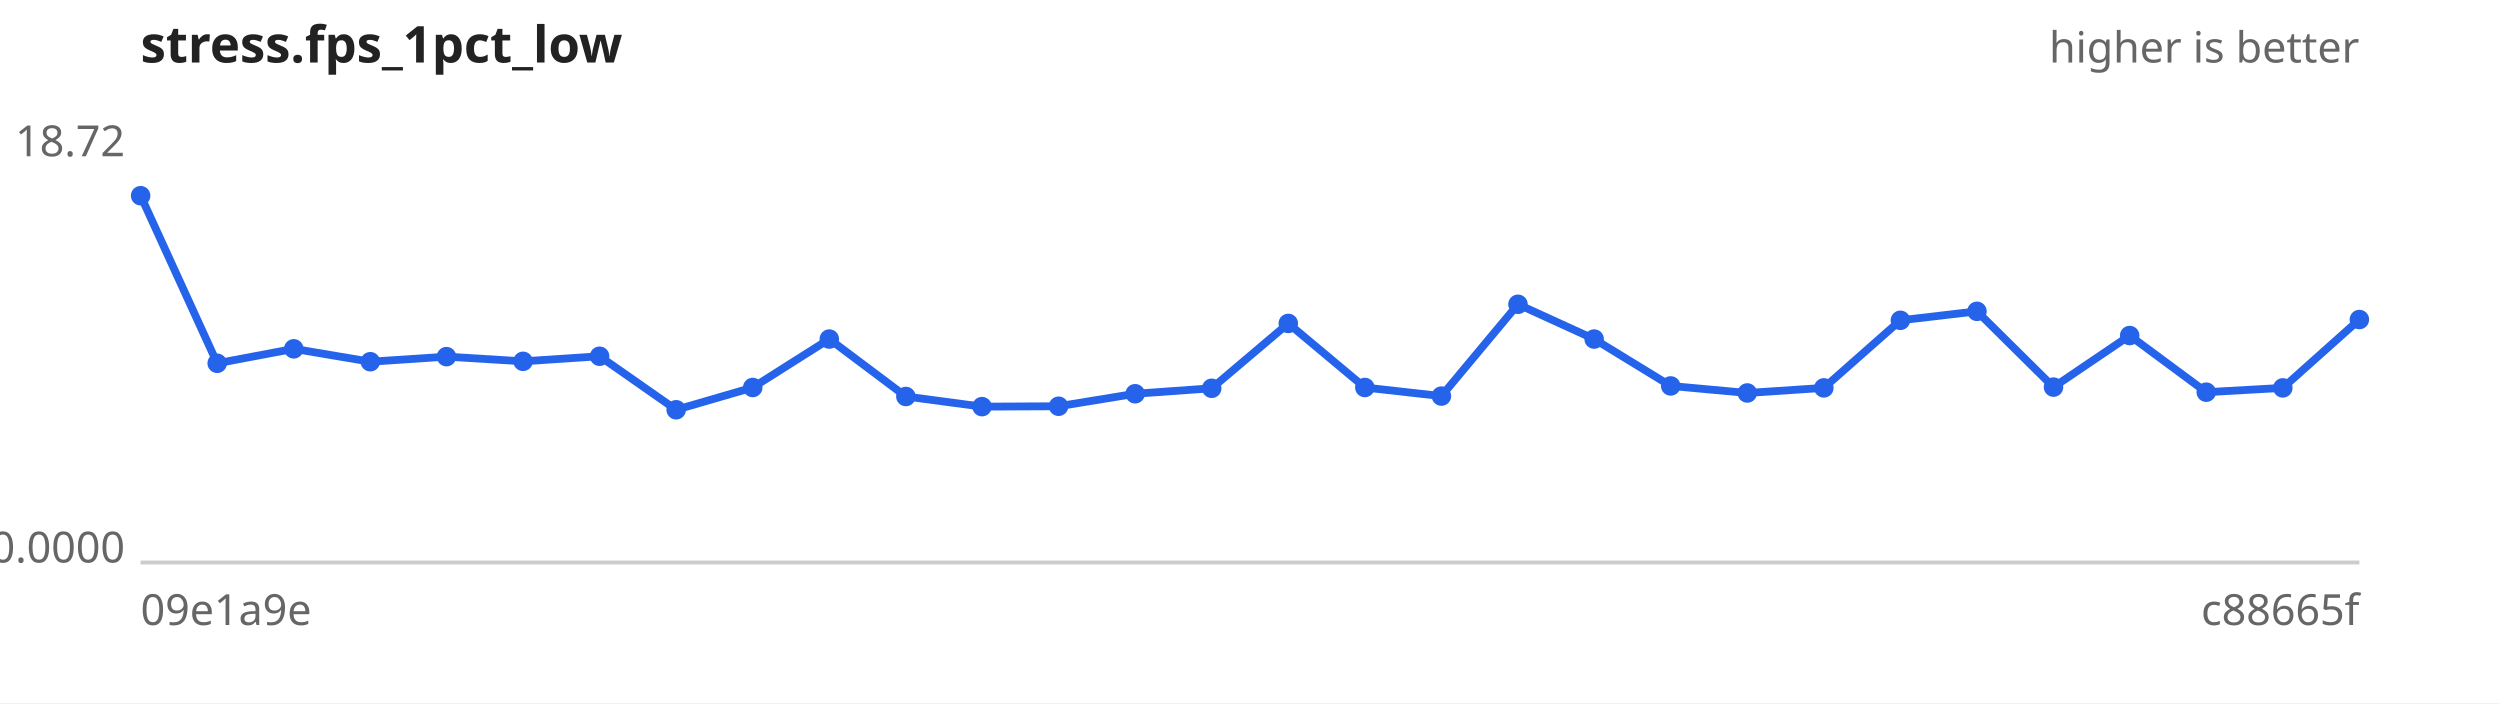
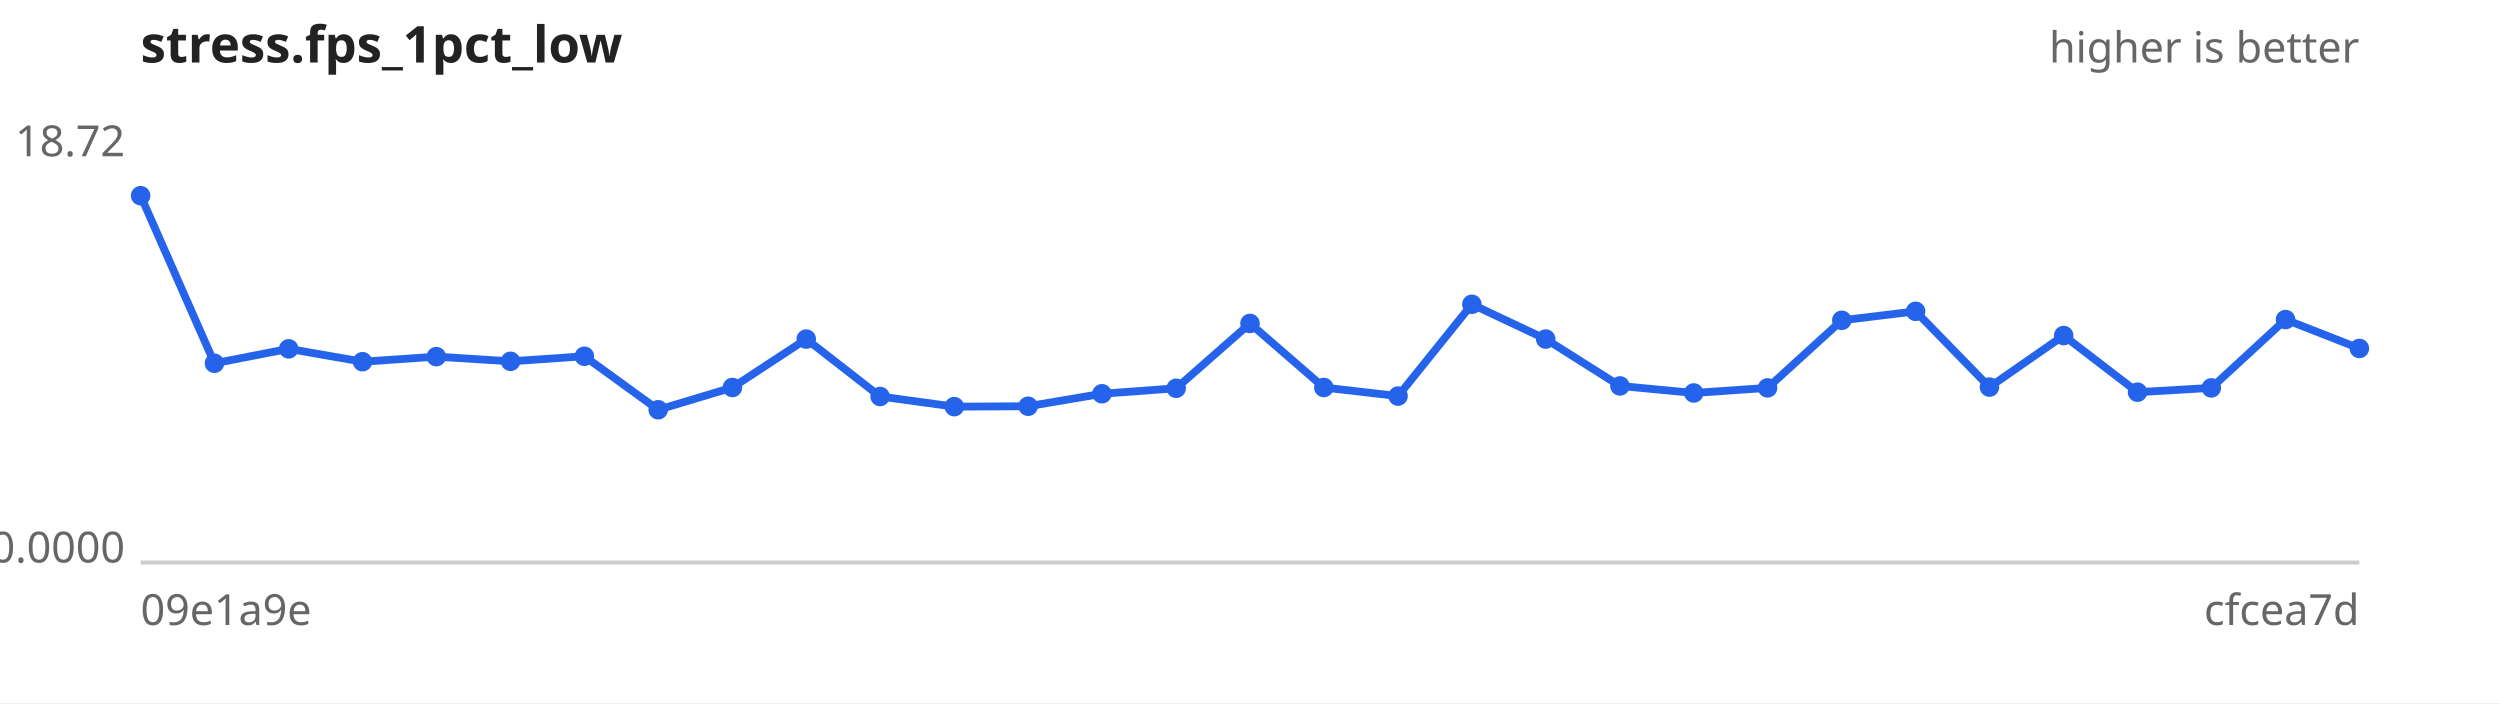
<svg xmlns="http://www.w3.org/2000/svg" width="640" height="180" viewBox="0 0 640 180" font-family="sans-serif" font-size="11">
  <rect width="640" height="180" fill="#ffffff" />
  <text x="36" y="16" font-size="13" font-weight="bold" fill="#222">stress.fps_1pct_low</text>
  <text x="604" y="16" text-anchor="end" fill="#666">higher is better</text>
  <line x1="36" y1="144" x2="604" y2="144" stroke="#ccc" />
  <text x="32" y="40.0" text-anchor="end" fill="#666">18.72</text>
  <text x="32" y="144.0" text-anchor="end" fill="#666">0.0000</text>
  <text x="36" y="160" fill="#666">09e1a9e</text>
-   <text x="604" y="160" text-anchor="end" fill="#666">c88665f</text>
-   <path d="M36.0,50.1 L55.6,93.0 L75.2,89.3 L94.8,92.6 L114.3,91.3 L133.9,92.5 L153.5,91.2 L173.1,104.9 L192.7,99.2 L212.3,86.8 L231.9,101.5 L251.4,104.1 L271.0,104.0 L290.6,100.8 L310.2,99.4 L329.8,82.8 L349.4,99.2 L369.0,101.4 L388.6,77.9 L408.1,86.8 L427.7,98.8 L447.3,100.6 L466.9,99.3 L486.5,82.0 L506.1,79.7 L525.7,99.1 L545.2,85.9 L564.8,100.4 L584.4,99.3 L604.0,81.8" fill="none" stroke="#2563eb" stroke-width="2" />
+   <text x="604" y="160" text-anchor="end" fill="#666">cfcea7d</text>
+   <path d="M36.0,50.1 L54.9,93.0 L73.9,89.3 L92.8,92.6 L111.7,91.3 L130.7,92.5 L149.6,91.2 L168.5,104.9 L187.5,99.2 L206.4,86.8 L225.3,101.5 L244.3,104.1 L263.2,104.0 L282.1,100.8 L301.1,99.4 L320.0,82.8 L338.9,99.2 L357.9,101.4 L376.8,77.9 L395.7,86.8 L414.7,98.8 L433.6,100.6 L452.5,99.3 L471.5,82.0 L490.4,79.7 L509.3,99.1 L528.3,85.9 L547.2,100.4 L566.1,99.3 L585.1,81.8 L604.0,89.2" fill="none" stroke="#2563eb" stroke-width="2" />
  <g fill="#2563eb">
    <circle cx="36.0" cy="50.1" r="2.5" />
-     <circle cx="55.6" cy="93.0" r="2.5" />
-     <circle cx="75.2" cy="89.3" r="2.5" />
-     <circle cx="94.8" cy="92.6" r="2.5" />
-     <circle cx="114.3" cy="91.3" r="2.5" />
-     <circle cx="133.9" cy="92.5" r="2.5" />
-     <circle cx="153.5" cy="91.2" r="2.5" />
-     <circle cx="173.1" cy="104.9" r="2.5" />
-     <circle cx="192.7" cy="99.2" r="2.5" />
-     <circle cx="212.3" cy="86.8" r="2.5" />
-     <circle cx="231.9" cy="101.5" r="2.5" />
-     <circle cx="251.4" cy="104.1" r="2.5" />
-     <circle cx="271.0" cy="104.0" r="2.5" />
-     <circle cx="290.6" cy="100.8" r="2.5" />
-     <circle cx="310.2" cy="99.4" r="2.5" />
-     <circle cx="329.8" cy="82.8" r="2.5" />
-     <circle cx="349.4" cy="99.2" r="2.5" />
-     <circle cx="369.0" cy="101.4" r="2.5" />
-     <circle cx="388.6" cy="77.9" r="2.5" />
-     <circle cx="408.1" cy="86.8" r="2.5" />
-     <circle cx="427.7" cy="98.8" r="2.5" />
-     <circle cx="447.3" cy="100.6" r="2.5" />
-     <circle cx="466.9" cy="99.3" r="2.5" />
-     <circle cx="486.5" cy="82.0" r="2.5" />
-     <circle cx="506.1" cy="79.7" r="2.5" />
-     <circle cx="525.7" cy="99.1" r="2.5" />
-     <circle cx="545.2" cy="85.9" r="2.5" />
-     <circle cx="564.8" cy="100.4" r="2.5" />
-     <circle cx="584.4" cy="99.3" r="2.5" />
-     <circle cx="604.0" cy="81.8" r="2.5" />
+     <circle cx="54.9" cy="93.0" r="2.5" />
+     <circle cx="73.9" cy="89.3" r="2.5" />
+     <circle cx="92.8" cy="92.6" r="2.5" />
+     <circle cx="111.7" cy="91.3" r="2.5" />
+     <circle cx="130.7" cy="92.5" r="2.5" />
+     <circle cx="149.6" cy="91.2" r="2.5" />
+     <circle cx="168.5" cy="104.9" r="2.5" />
+     <circle cx="187.5" cy="99.2" r="2.5" />
+     <circle cx="206.4" cy="86.8" r="2.5" />
+     <circle cx="225.3" cy="101.5" r="2.5" />
+     <circle cx="244.3" cy="104.1" r="2.5" />
+     <circle cx="263.2" cy="104.0" r="2.5" />
+     <circle cx="282.1" cy="100.8" r="2.5" />
+     <circle cx="301.1" cy="99.4" r="2.5" />
+     <circle cx="320.0" cy="82.8" r="2.5" />
+     <circle cx="338.9" cy="99.2" r="2.5" />
+     <circle cx="357.9" cy="101.4" r="2.5" />
+     <circle cx="376.8" cy="77.9" r="2.5" />
+     <circle cx="395.7" cy="86.8" r="2.5" />
+     <circle cx="414.7" cy="98.8" r="2.5" />
+     <circle cx="433.6" cy="100.6" r="2.5" />
+     <circle cx="452.5" cy="99.3" r="2.5" />
+     <circle cx="471.5" cy="82.0" r="2.5" />
+     <circle cx="490.4" cy="79.7" r="2.5" />
+     <circle cx="509.3" cy="99.1" r="2.5" />
+     <circle cx="528.3" cy="85.9" r="2.5" />
+     <circle cx="547.2" cy="100.4" r="2.5" />
+     <circle cx="566.1" cy="99.3" r="2.5" />
+     <circle cx="585.1" cy="81.8" r="2.5" />
+     <circle cx="604.0" cy="89.2" r="2.5" />
  </g>
</svg>
